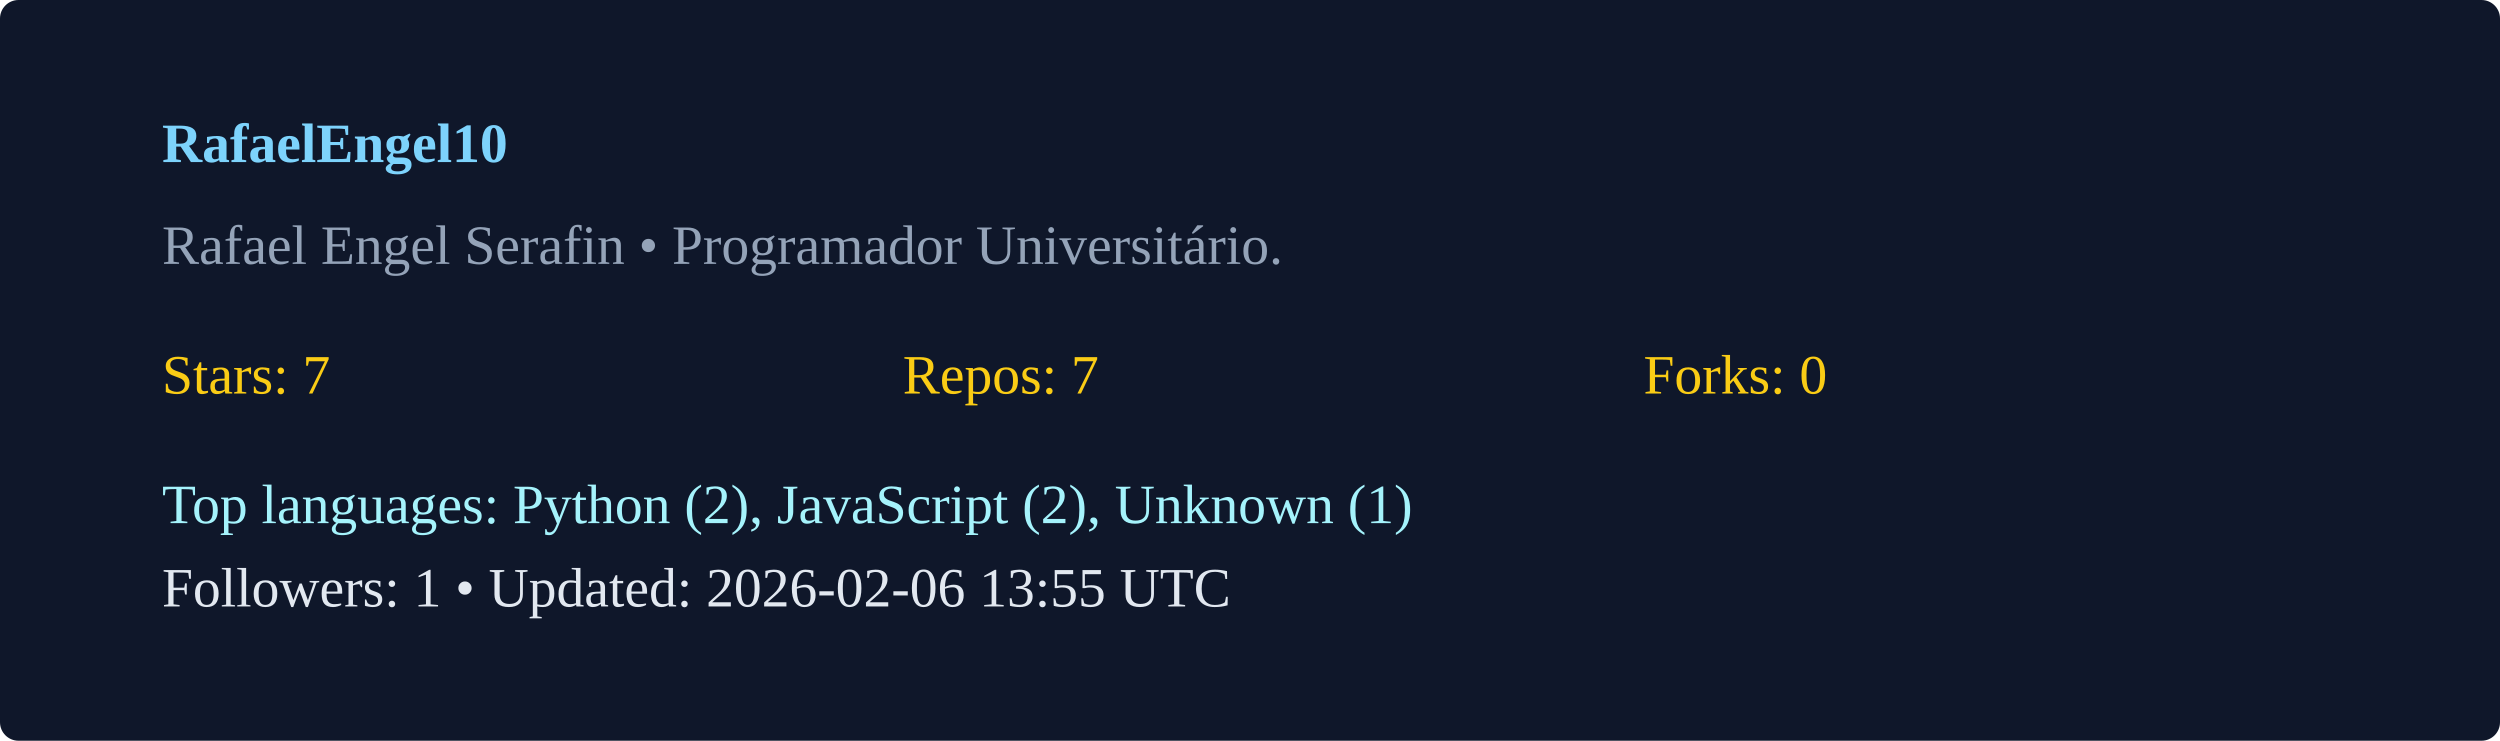
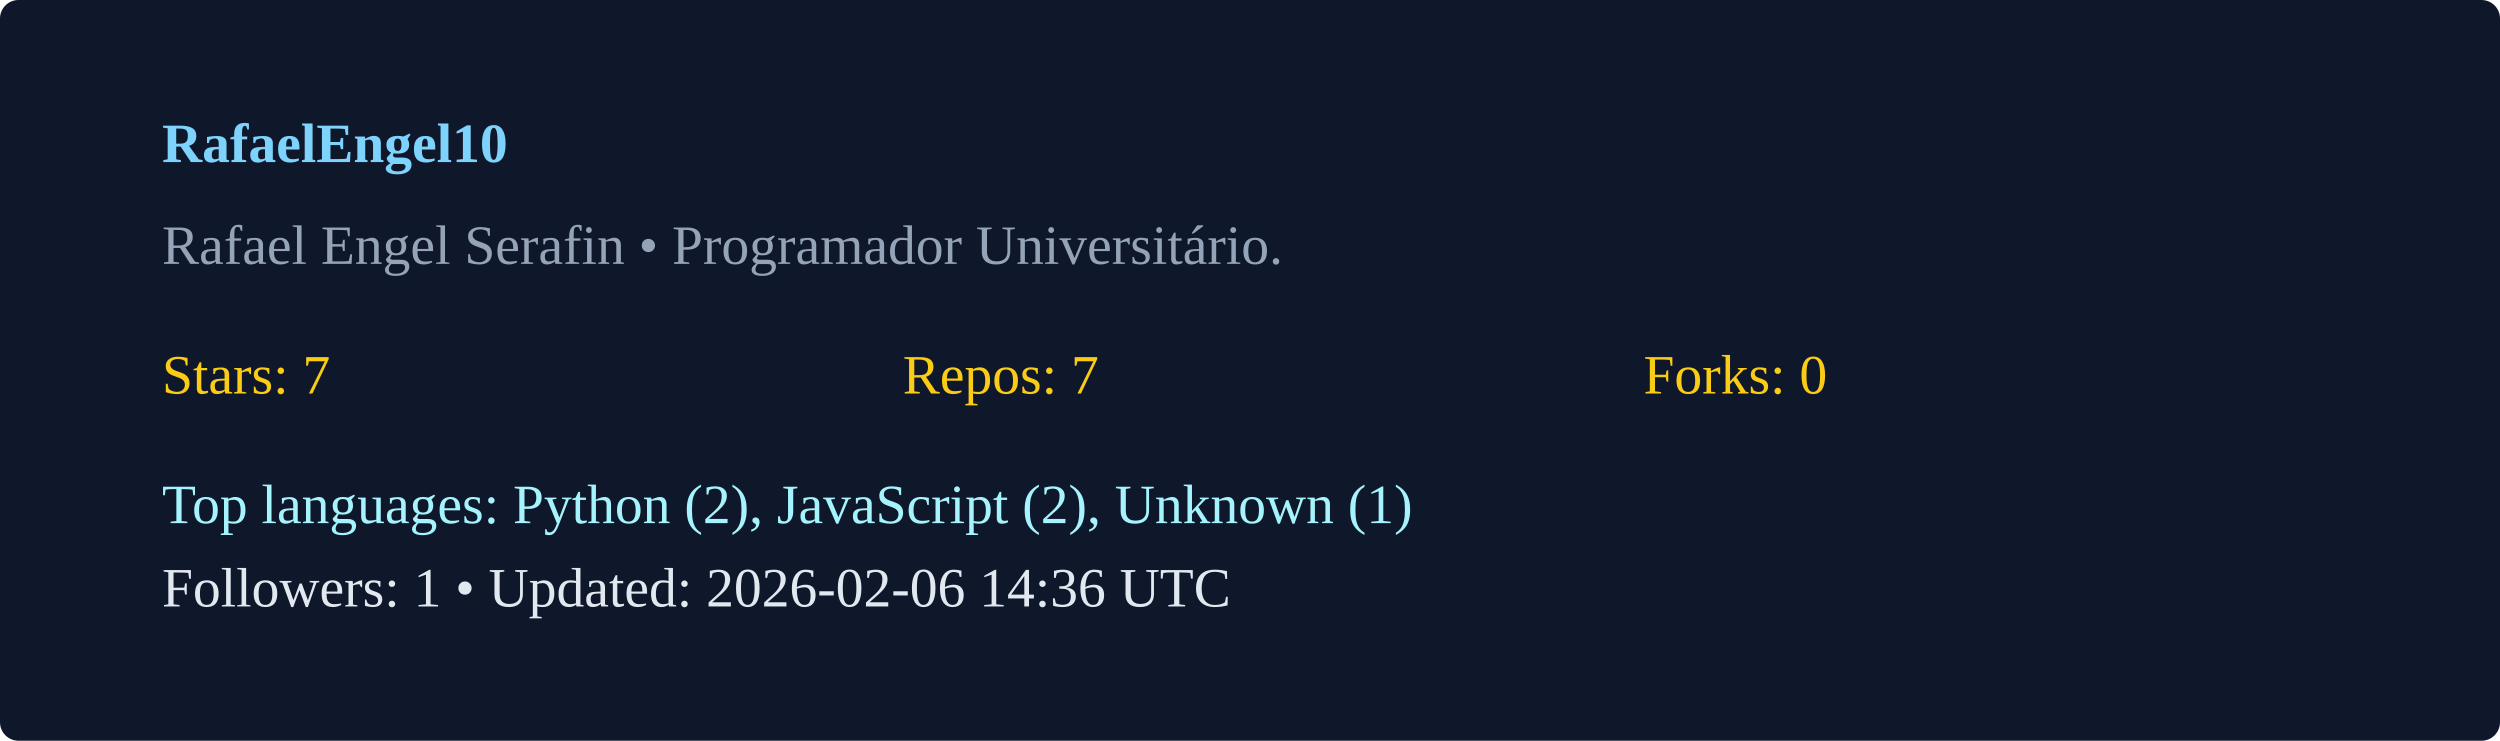
<svg xmlns="http://www.w3.org/2000/svg" width="540" height="160" viewBox="0 0 540 160">
  <rect width="100%" height="100%" rx="4" fill="#0f172a" />
  <g transform="translate(35,35)">
    <text x="0" y="0" fill="#7dd3fc" font-weight="600">RafaelEngel10</text>
    <text x="0" y="22" fill="#94a3b8">Rafael Engel Serafin  • Programador Universitário. </text>
    <g transform="translate(0,50)">
      <text x="0" y="0" fill="#facc15">Stars: 7</text>
      <text x="160" y="0" fill="#facc15">Repos: 7</text>
      <text x="320" y="0" fill="#facc15">Forks: 0</text>
      <text x="0" y="28" fill="#a5f3fc">Top languages: Python (2), JavaScript (2), Unknown (1)</text>
-       <text x="0" y="46" fill="#e2e8f0">Followers: 1 • Updated: 2026-02-06 13:55 UTC</text>
+       <text x="0" y="46" fill="#e2e8f0">Followers: 1 • Updated: 2026-02-06 14:36 UTC</text>
    </g>
  </g>
</svg>
